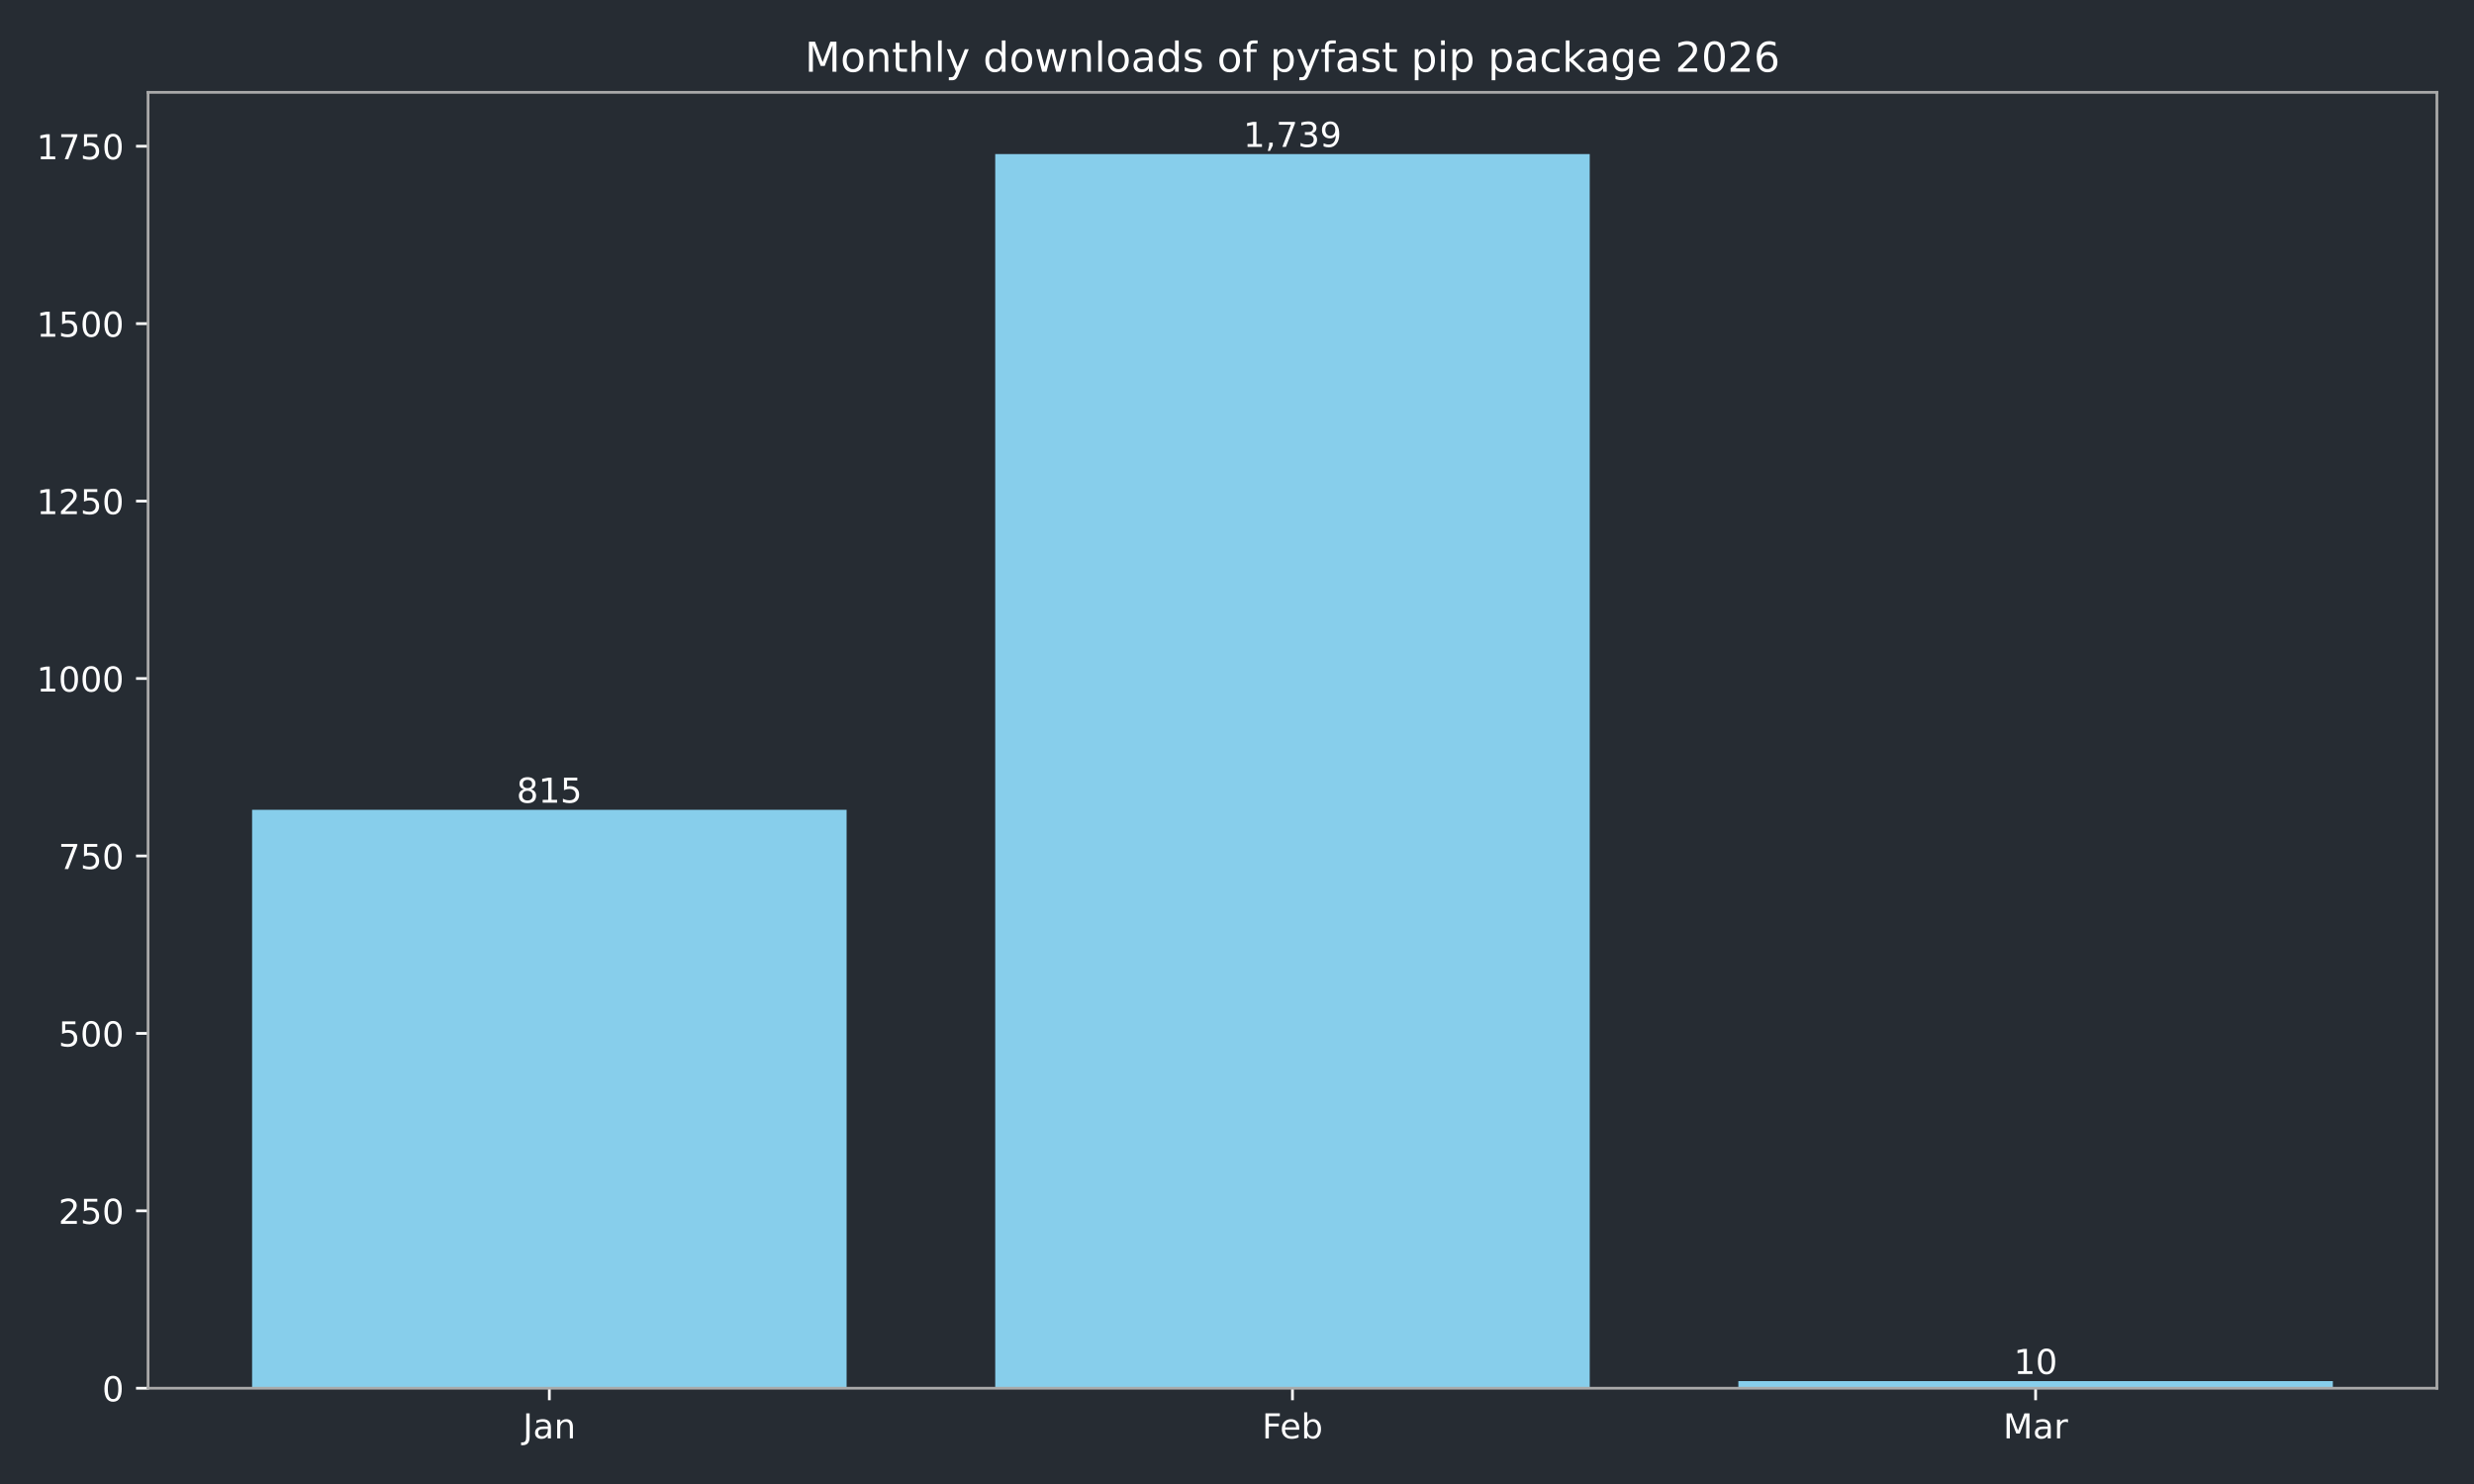
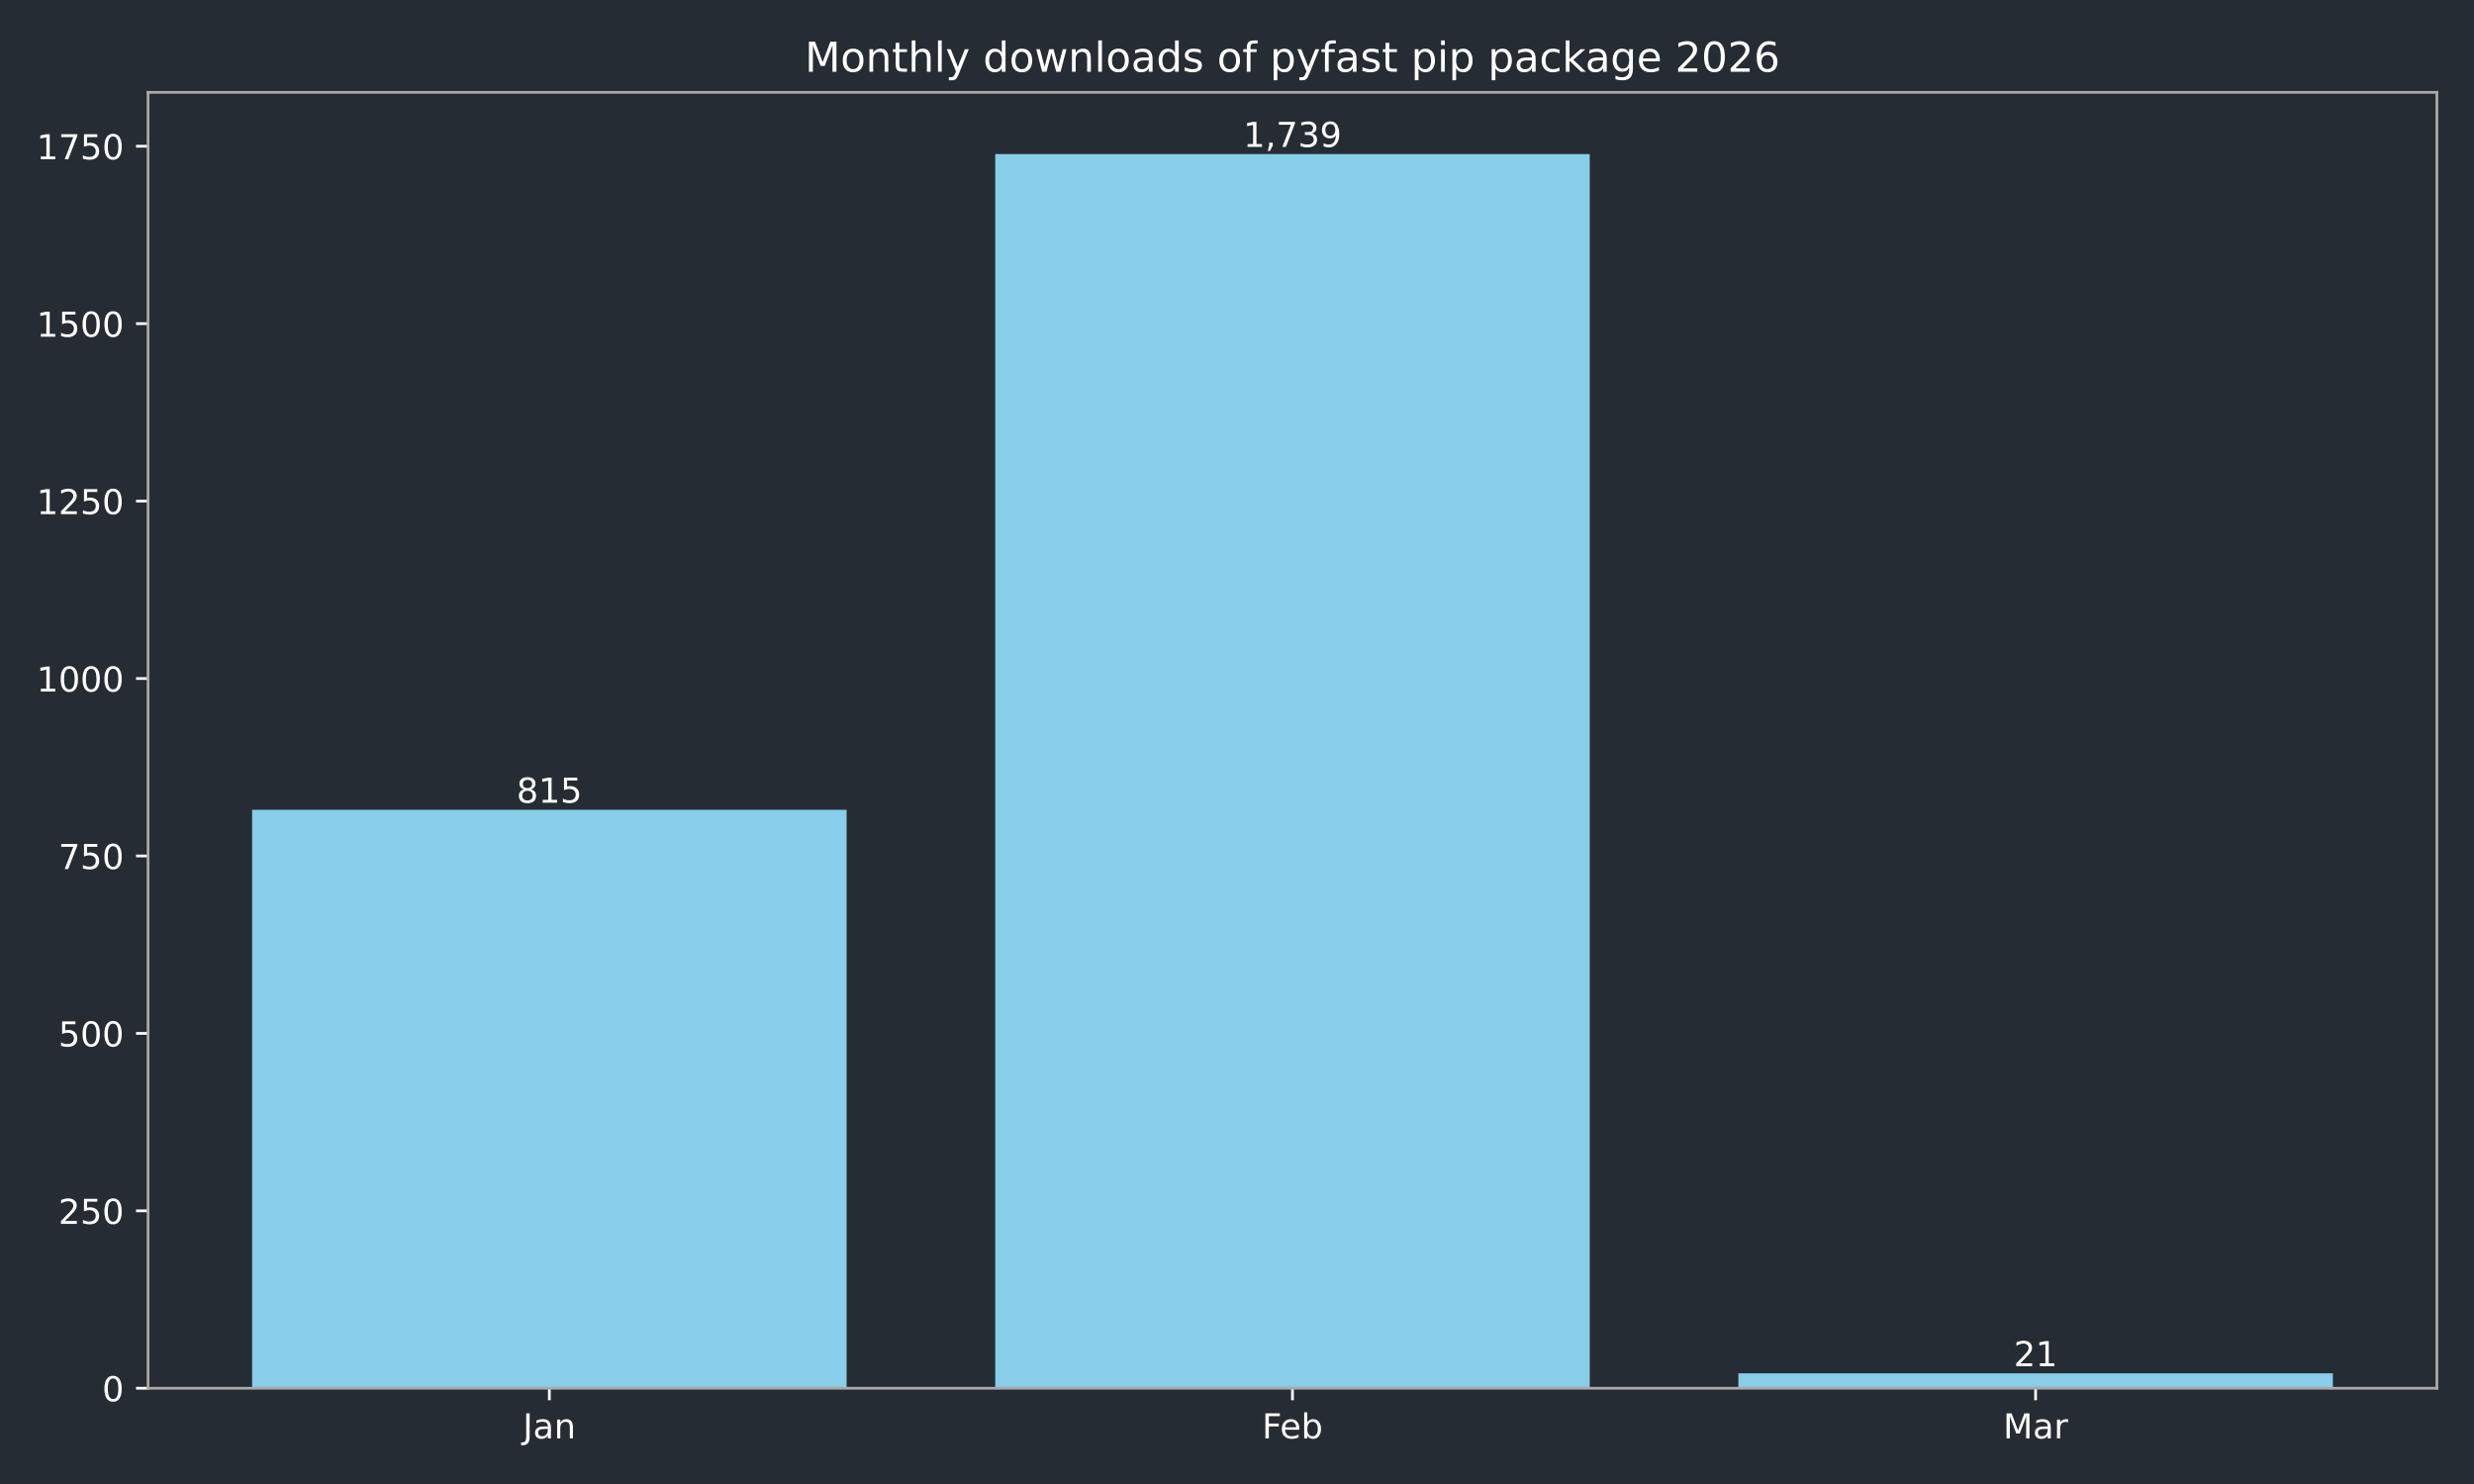
<svg xmlns="http://www.w3.org/2000/svg" xmlns:xlink="http://www.w3.org/1999/xlink" width="720pt" height="432pt" viewBox="0 0 720 432" version="1.1">
  <defs>
    <style type="text/css">*{stroke-linejoin: round; stroke-linecap: butt}</style>
  </defs>
  <g id="figure_1">
    <g id="patch_1">
      <path d="M 0 432  L 720 432  L 720 0  L 0 0  z " style="fill: #262c33" />
    </g>
    <g id="axes_1">
      <g id="patch_2">
        <path d="M 43.09 404.12  L 709.2 404.12  L 709.2 26.88  L 43.09 26.88  z " style="fill: #262c33" />
      </g>
      <g id="patch_3">
-         <path d="M 73.368 404.12  L 246.383 404.12  L 246.383 235.742  L 73.368 235.742  z " clip-path="url(#p042db5510e)" style="fill: #87ceeb" />
+         <path d="M 73.368 404.12  L 246.383 404.12  L 246.383 235.742  L 73.368 235.742  z " clip-path="url(#pfd705df2dc)" style="fill: #87ceeb" />
      </g>
      <g id="patch_4">
-         <path d="M 289.637 404.12  L 462.653 404.12  L 462.653 44.844  L 289.637 44.844  z " clip-path="url(#p042db5510e)" style="fill: #87ceeb" />
+         <path d="M 289.637 404.12  L 462.653 404.12  L 462.653 44.844  L 289.637 44.844  z " clip-path="url(#pfd705df2dc)" style="fill: #87ceeb" />
      </g>
      <g id="patch_5">
-         <path d="M 505.907 404.12  L 678.922 404.12  L 678.922 402.054  L 505.907 402.054  z " clip-path="url(#p042db5510e)" style="fill: #87ceeb" />
+         <path d="M 505.907 404.12  L 678.922 404.12  L 678.922 399.781  L 505.907 399.781  z " clip-path="url(#pfd705df2dc)" style="fill: #87ceeb" />
      </g>
      <g id="matplotlib.axis_1">
        <g id="xtick_1">
          <g id="line2d_1">
            <defs>
-               <path id="m07c2876806" d="M 0 0  L 0 3.5  " style="stroke: #ffffff; stroke-width: 0.8" />
+               <path id="m9b7c8f49a8" d="M 0 0  L 0 3.5  " style="stroke: #ffffff; stroke-width: 0.8" />
            </defs>
            <g>
-               <use xlink:href="#m07c2876806" x="159.876" y="404.12" style="fill: #ffffff; stroke: #ffffff; stroke-width: 0.8" />
+               <use xlink:href="#m9b7c8f49a8" x="159.876" y="404.12" style="fill: #ffffff; stroke: #ffffff; stroke-width: 0.8" />
            </g>
          </g>
          <g id="text_1">
            <g style="fill: #ffffff" transform="translate(152.1677 418.7184) scale(0.1 -0.1)">
              <defs>
                <path id="DejaVuSans-4a" d="M 628 4666  L 1259 4666  L 1259 325  Q 1259 -519 939 -900  Q 619 -1281 -91 -1281  L -331 -1281  L -331 -750  L -134 -750  Q 284 -750 456 -515  Q 628 -281 628 325  L 628 4666  z " transform="scale(0.015625)" />
                <path id="DejaVuSans-61" d="M 2194 1759  Q 1497 1759 1228 1600  Q 959 1441 959 1056  Q 959 750 1161 570  Q 1363 391 1709 391  Q 2188 391 2477 730  Q 2766 1069 2766 1631  L 2766 1759  L 2194 1759  z M 3341 1997  L 3341 0  L 2766 0  L 2766 531  Q 2569 213 2275 61  Q 1981 -91 1556 -91  Q 1019 -91 701 211  Q 384 513 384 1019  Q 384 1609 779 1909  Q 1175 2209 1959 2209  L 2766 2209  L 2766 2266  Q 2766 2663 2505 2880  Q 2244 3097 1772 3097  Q 1472 3097 1187 3025  Q 903 2953 641 2809  L 641 3341  Q 956 3463 1253 3523  Q 1550 3584 1831 3584  Q 2591 3584 2966 3190  Q 3341 2797 3341 1997  z " transform="scale(0.015625)" />
                <path id="DejaVuSans-6e" d="M 3513 2113  L 3513 0  L 2938 0  L 2938 2094  Q 2938 2591 2744 2837  Q 2550 3084 2163 3084  Q 1697 3084 1428 2787  Q 1159 2491 1159 1978  L 1159 0  L 581 0  L 581 3500  L 1159 3500  L 1159 2956  Q 1366 3272 1645 3428  Q 1925 3584 2291 3584  Q 2894 3584 3203 3211  Q 3513 2838 3513 2113  z " transform="scale(0.015625)" />
              </defs>
              <use xlink:href="#DejaVuSans-4a" />
              <use xlink:href="#DejaVuSans-61" transform="translate(29.49219 0)" />
              <use xlink:href="#DejaVuSans-6e" transform="translate(90.77148 0)" />
            </g>
          </g>
        </g>
        <g id="xtick_2">
          <g id="line2d_2">
            <g>
-               <use xlink:href="#m07c2876806" x="376.145" y="404.12" style="fill: #ffffff; stroke: #ffffff; stroke-width: 0.8" />
+               <use xlink:href="#m9b7c8f49a8" x="376.145" y="404.12" style="fill: #ffffff; stroke: #ffffff; stroke-width: 0.8" />
            </g>
          </g>
          <g id="text_2">
            <g style="fill: #ffffff" transform="translate(367.2934 418.7184) scale(0.1 -0.1)">
              <defs>
                <path id="DejaVuSans-46" d="M 628 4666  L 3309 4666  L 3309 4134  L 1259 4134  L 1259 2759  L 3109 2759  L 3109 2228  L 1259 2228  L 1259 0  L 628 0  L 628 4666  z " transform="scale(0.015625)" />
                <path id="DejaVuSans-65" d="M 3597 1894  L 3597 1613  L 953 1613  Q 991 1019 1311 708  Q 1631 397 2203 397  Q 2534 397 2845 478  Q 3156 559 3463 722  L 3463 178  Q 3153 47 2828 -22  Q 2503 -91 2169 -91  Q 1331 -91 842 396  Q 353 884 353 1716  Q 353 2575 817 3079  Q 1281 3584 2069 3584  Q 2775 3584 3186 3129  Q 3597 2675 3597 1894  z M 3022 2063  Q 3016 2534 2758 2815  Q 2500 3097 2075 3097  Q 1594 3097 1305 2825  Q 1016 2553 972 2059  L 3022 2063  z " transform="scale(0.015625)" />
                <path id="DejaVuSans-62" d="M 3116 1747  Q 3116 2381 2855 2742  Q 2594 3103 2138 3103  Q 1681 3103 1420 2742  Q 1159 2381 1159 1747  Q 1159 1113 1420 752  Q 1681 391 2138 391  Q 2594 391 2855 752  Q 3116 1113 3116 1747  z M 1159 2969  Q 1341 3281 1617 3432  Q 1894 3584 2278 3584  Q 2916 3584 3314 3078  Q 3713 2572 3713 1747  Q 3713 922 3314 415  Q 2916 -91 2278 -91  Q 1894 -91 1617 61  Q 1341 213 1159 525  L 1159 0  L 581 0  L 581 4863  L 1159 4863  L 1159 2969  z " transform="scale(0.015625)" />
              </defs>
              <use xlink:href="#DejaVuSans-46" />
              <use xlink:href="#DejaVuSans-65" transform="translate(52.01953 0)" />
              <use xlink:href="#DejaVuSans-62" transform="translate(113.543 0)" />
            </g>
          </g>
        </g>
        <g id="xtick_3">
          <g id="line2d_3">
            <g>
-               <use xlink:href="#m07c2876806" x="592.414" y="404.12" style="fill: #ffffff; stroke: #ffffff; stroke-width: 0.8" />
+               <use xlink:href="#m9b7c8f49a8" x="592.414" y="404.12" style="fill: #ffffff; stroke: #ffffff; stroke-width: 0.8" />
            </g>
          </g>
          <g id="text_3">
            <g style="fill: #ffffff" transform="translate(582.9809 418.7184) scale(0.1 -0.1)">
              <defs>
                <path id="DejaVuSans-4d" d="M 628 4666  L 1569 4666  L 2759 1491  L 3956 4666  L 4897 4666  L 4897 0  L 4281 0  L 4281 4097  L 3078 897  L 2444 897  L 1241 4097  L 1241 0  L 628 0  L 628 4666  z " transform="scale(0.015625)" />
                <path id="DejaVuSans-72" d="M 2631 2963  Q 2534 3019 2420 3045  Q 2306 3072 2169 3072  Q 1681 3072 1420 2755  Q 1159 2438 1159 1844  L 1159 0  L 581 0  L 581 3500  L 1159 3500  L 1159 2956  Q 1341 3275 1631 3429  Q 1922 3584 2338 3584  Q 2397 3584 2469 3576  Q 2541 3569 2628 3553  L 2631 2963  z " transform="scale(0.015625)" />
              </defs>
              <use xlink:href="#DejaVuSans-4d" />
              <use xlink:href="#DejaVuSans-61" transform="translate(86.2793 0)" />
              <use xlink:href="#DejaVuSans-72" transform="translate(147.5586 0)" />
            </g>
          </g>
        </g>
      </g>
      <g id="matplotlib.axis_2">
        <g id="ytick_1">
          <g id="line2d_4">
            <defs>
-               <path id="mab25ffd5a2" d="M 0 0  L -3.5 0  " style="stroke: #ffffff; stroke-width: 0.8" />
+               <path id="me07c0ebfea" d="M 0 0  L -3.5 0  " style="stroke: #ffffff; stroke-width: 0.8" />
            </defs>
            <g>
-               <use xlink:href="#mab25ffd5a2" x="43.09" y="404.12" style="fill: #ffffff; stroke: #ffffff; stroke-width: 0.8" />
+               <use xlink:href="#me07c0ebfea" x="43.09" y="404.12" style="fill: #ffffff; stroke: #ffffff; stroke-width: 0.8" />
            </g>
          </g>
          <g id="text_4">
            <g style="fill: #ffffff" transform="translate(29.7275 407.9192) scale(0.1 -0.1)">
              <defs>
                <path id="DejaVuSans-30" d="M 2034 4250  Q 1547 4250 1301 3770  Q 1056 3291 1056 2328  Q 1056 1369 1301 889  Q 1547 409 2034 409  Q 2525 409 2770 889  Q 3016 1369 3016 2328  Q 3016 3291 2770 3770  Q 2525 4250 2034 4250  z M 2034 4750  Q 2819 4750 3233 4129  Q 3647 3509 3647 2328  Q 3647 1150 3233 529  Q 2819 -91 2034 -91  Q 1250 -91 836 529  Q 422 1150 422 2328  Q 422 3509 836 4129  Q 1250 4750 2034 4750  z " transform="scale(0.015625)" />
              </defs>
              <use xlink:href="#DejaVuSans-30" />
            </g>
          </g>
        </g>
        <g id="ytick_2">
          <g id="line2d_5">
            <g>
-               <use xlink:href="#mab25ffd5a2" x="43.09" y="352.47" style="fill: #ffffff; stroke: #ffffff; stroke-width: 0.8" />
+               <use xlink:href="#me07c0ebfea" x="43.09" y="352.47" style="fill: #ffffff; stroke: #ffffff; stroke-width: 0.8" />
            </g>
          </g>
          <g id="text_5">
            <g style="fill: #ffffff" transform="translate(17.0025 356.2694) scale(0.1 -0.1)">
              <defs>
                <path id="DejaVuSans-32" d="M 1228 531  L 3431 531  L 3431 0  L 469 0  L 469 531  Q 828 903 1448 1529  Q 2069 2156 2228 2338  Q 2531 2678 2651 2914  Q 2772 3150 2772 3378  Q 2772 3750 2511 3984  Q 2250 4219 1831 4219  Q 1534 4219 1204 4116  Q 875 4013 500 3803  L 500 4441  Q 881 4594 1212 4672  Q 1544 4750 1819 4750  Q 2544 4750 2975 4387  Q 3406 4025 3406 3419  Q 3406 3131 3298 2873  Q 3191 2616 2906 2266  Q 2828 2175 2409 1742  Q 1991 1309 1228 531  z " transform="scale(0.015625)" />
                <path id="DejaVuSans-35" d="M 691 4666  L 3169 4666  L 3169 4134  L 1269 4134  L 1269 2991  Q 1406 3038 1543 3061  Q 1681 3084 1819 3084  Q 2600 3084 3056 2656  Q 3513 2228 3513 1497  Q 3513 744 3044 326  Q 2575 -91 1722 -91  Q 1428 -91 1123 -41  Q 819 9 494 109  L 494 744  Q 775 591 1075 516  Q 1375 441 1709 441  Q 2250 441 2565 725  Q 2881 1009 2881 1497  Q 2881 1984 2565 2268  Q 2250 2553 1709 2553  Q 1456 2553 1204 2497  Q 953 2441 691 2322  L 691 4666  z " transform="scale(0.015625)" />
              </defs>
              <use xlink:href="#DejaVuSans-32" />
              <use xlink:href="#DejaVuSans-35" transform="translate(63.62305 0)" />
              <use xlink:href="#DejaVuSans-30" transform="translate(127.2461 0)" />
            </g>
          </g>
        </g>
        <g id="ytick_3">
          <g id="line2d_6">
            <g>
-               <use xlink:href="#mab25ffd5a2" x="43.09" y="300.82" style="fill: #ffffff; stroke: #ffffff; stroke-width: 0.8" />
+               <use xlink:href="#me07c0ebfea" x="43.09" y="300.82" style="fill: #ffffff; stroke: #ffffff; stroke-width: 0.8" />
            </g>
          </g>
          <g id="text_6">
            <g style="fill: #ffffff" transform="translate(17.0025 304.6196) scale(0.1 -0.1)">
              <use xlink:href="#DejaVuSans-35" />
              <use xlink:href="#DejaVuSans-30" transform="translate(63.62305 0)" />
              <use xlink:href="#DejaVuSans-30" transform="translate(127.2461 0)" />
            </g>
          </g>
        </g>
        <g id="ytick_4">
          <g id="line2d_7">
            <g>
-               <use xlink:href="#mab25ffd5a2" x="43.09" y="249.171" style="fill: #ffffff; stroke: #ffffff; stroke-width: 0.8" />
+               <use xlink:href="#me07c0ebfea" x="43.09" y="249.171" style="fill: #ffffff; stroke: #ffffff; stroke-width: 0.8" />
            </g>
          </g>
          <g id="text_7">
            <g style="fill: #ffffff" transform="translate(17.0025 252.9697) scale(0.1 -0.1)">
              <defs>
                <path id="DejaVuSans-37" d="M 525 4666  L 3525 4666  L 3525 4397  L 1831 0  L 1172 0  L 2766 4134  L 525 4134  L 525 4666  z " transform="scale(0.015625)" />
              </defs>
              <use xlink:href="#DejaVuSans-37" />
              <use xlink:href="#DejaVuSans-35" transform="translate(63.62305 0)" />
              <use xlink:href="#DejaVuSans-30" transform="translate(127.2461 0)" />
            </g>
          </g>
        </g>
        <g id="ytick_5">
          <g id="line2d_8">
            <g>
-               <use xlink:href="#mab25ffd5a2" x="43.09" y="197.521" style="fill: #ffffff; stroke: #ffffff; stroke-width: 0.8" />
+               <use xlink:href="#me07c0ebfea" x="43.09" y="197.521" style="fill: #ffffff; stroke: #ffffff; stroke-width: 0.8" />
            </g>
          </g>
          <g id="text_8">
            <g style="fill: #ffffff" transform="translate(10.64 201.3199) scale(0.1 -0.1)">
              <defs>
                <path id="DejaVuSans-31" d="M 794 531  L 1825 531  L 1825 4091  L 703 3866  L 703 4441  L 1819 4666  L 2450 4666  L 2450 531  L 3481 531  L 3481 0  L 794 0  L 794 531  z " transform="scale(0.015625)" />
              </defs>
              <use xlink:href="#DejaVuSans-31" />
              <use xlink:href="#DejaVuSans-30" transform="translate(63.62305 0)" />
              <use xlink:href="#DejaVuSans-30" transform="translate(127.2461 0)" />
              <use xlink:href="#DejaVuSans-30" transform="translate(190.8691 0)" />
            </g>
          </g>
        </g>
        <g id="ytick_6">
          <g id="line2d_9">
            <g>
-               <use xlink:href="#mab25ffd5a2" x="43.09" y="145.871" style="fill: #ffffff; stroke: #ffffff; stroke-width: 0.8" />
+               <use xlink:href="#me07c0ebfea" x="43.09" y="145.871" style="fill: #ffffff; stroke: #ffffff; stroke-width: 0.8" />
            </g>
          </g>
          <g id="text_9">
            <g style="fill: #ffffff" transform="translate(10.64 149.6701) scale(0.1 -0.1)">
              <use xlink:href="#DejaVuSans-31" />
              <use xlink:href="#DejaVuSans-32" transform="translate(63.62305 0)" />
              <use xlink:href="#DejaVuSans-35" transform="translate(127.2461 0)" />
              <use xlink:href="#DejaVuSans-30" transform="translate(190.8691 0)" />
            </g>
          </g>
        </g>
        <g id="ytick_7">
          <g id="line2d_10">
            <g>
-               <use xlink:href="#mab25ffd5a2" x="43.09" y="94.221" style="fill: #ffffff; stroke: #ffffff; stroke-width: 0.8" />
+               <use xlink:href="#me07c0ebfea" x="43.09" y="94.221" style="fill: #ffffff; stroke: #ffffff; stroke-width: 0.8" />
            </g>
          </g>
          <g id="text_10">
            <g style="fill: #ffffff" transform="translate(10.64 98.02026) scale(0.1 -0.1)">
              <use xlink:href="#DejaVuSans-31" />
              <use xlink:href="#DejaVuSans-35" transform="translate(63.62305 0)" />
              <use xlink:href="#DejaVuSans-30" transform="translate(127.2461 0)" />
              <use xlink:href="#DejaVuSans-30" transform="translate(190.8691 0)" />
            </g>
          </g>
        </g>
        <g id="ytick_8">
          <g id="line2d_11">
            <g>
-               <use xlink:href="#mab25ffd5a2" x="43.09" y="42.571" style="fill: #ffffff; stroke: #ffffff; stroke-width: 0.8" />
+               <use xlink:href="#me07c0ebfea" x="43.09" y="42.571" style="fill: #ffffff; stroke: #ffffff; stroke-width: 0.8" />
            </g>
          </g>
          <g id="text_11">
            <g style="fill: #ffffff" transform="translate(10.64 46.37044) scale(0.1 -0.1)">
              <use xlink:href="#DejaVuSans-31" />
              <use xlink:href="#DejaVuSans-37" transform="translate(63.62305 0)" />
              <use xlink:href="#DejaVuSans-35" transform="translate(127.2461 0)" />
              <use xlink:href="#DejaVuSans-30" transform="translate(190.8691 0)" />
            </g>
          </g>
        </g>
      </g>
      <g id="patch_6">
        <path d="M 43.09 404.12  L 43.09 26.88  " style="fill: none; stroke: #a9a9a9; stroke-width: 0.8; stroke-linejoin: miter; stroke-linecap: square" />
      </g>
      <g id="patch_7">
        <path d="M 709.2 404.12  L 709.2 26.88  " style="fill: none; stroke: #a9a9a9; stroke-width: 0.8; stroke-linejoin: miter; stroke-linecap: square" />
      </g>
      <g id="patch_8">
        <path d="M 43.09 404.12  L 709.2 404.12  " style="fill: none; stroke: #a9a9a9; stroke-width: 0.8; stroke-linejoin: miter; stroke-linecap: square" />
      </g>
      <g id="patch_9">
        <path d="M 43.09 26.88  L 709.2 26.88  " style="fill: none; stroke: #a9a9a9; stroke-width: 0.8; stroke-linejoin: miter; stroke-linecap: square" />
      </g>
      <g id="text_12">
        <g style="fill: #ffffff" transform="translate(150.3318 233.6619) scale(0.1 -0.1)">
          <defs>
            <path id="DejaVuSans-38" d="M 2034 2216  Q 1584 2216 1326 1975  Q 1069 1734 1069 1313  Q 1069 891 1326 650  Q 1584 409 2034 409  Q 2484 409 2743 651  Q 3003 894 3003 1313  Q 3003 1734 2745 1975  Q 2488 2216 2034 2216  z M 1403 2484  Q 997 2584 770 2862  Q 544 3141 544 3541  Q 544 4100 942 4425  Q 1341 4750 2034 4750  Q 2731 4750 3128 4425  Q 3525 4100 3525 3541  Q 3525 3141 3298 2862  Q 3072 2584 2669 2484  Q 3125 2378 3379 2068  Q 3634 1759 3634 1313  Q 3634 634 3220 271  Q 2806 -91 2034 -91  Q 1263 -91 848 271  Q 434 634 434 1313  Q 434 1759 690 2068  Q 947 2378 1403 2484  z M 1172 3481  Q 1172 3119 1398 2916  Q 1625 2713 2034 2713  Q 2441 2713 2670 2916  Q 2900 3119 2900 3481  Q 2900 3844 2670 4047  Q 2441 4250 2034 4250  Q 1625 4250 1398 4047  Q 1172 3844 1172 3481  z " transform="scale(0.015625)" />
          </defs>
          <use xlink:href="#DejaVuSans-38" />
          <use xlink:href="#DejaVuSans-31" transform="translate(63.62305 0)" />
          <use xlink:href="#DejaVuSans-35" transform="translate(127.2461 0)" />
        </g>
      </g>
      <g id="text_13">
        <g style="fill: #ffffff" transform="translate(361.8309 42.76412) scale(0.1 -0.1)">
          <defs>
            <path id="DejaVuSans-2c" d="M 750 794  L 1409 794  L 1409 256  L 897 -744  L 494 -744  L 750 256  L 750 794  z " transform="scale(0.015625)" />
            <path id="DejaVuSans-33" d="M 2597 2516  Q 3050 2419 3304 2112  Q 3559 1806 3559 1356  Q 3559 666 3084 287  Q 2609 -91 1734 -91  Q 1441 -91 1130 -33  Q 819 25 488 141  L 488 750  Q 750 597 1062 519  Q 1375 441 1716 441  Q 2309 441 2620 675  Q 2931 909 2931 1356  Q 2931 1769 2642 2001  Q 2353 2234 1838 2234  L 1294 2234  L 1294 2753  L 1863 2753  Q 2328 2753 2575 2939  Q 2822 3125 2822 3475  Q 2822 3834 2567 4026  Q 2313 4219 1838 4219  Q 1578 4219 1281 4162  Q 984 4106 628 3988  L 628 4550  Q 988 4650 1302 4700  Q 1616 4750 1894 4750  Q 2613 4750 3031 4423  Q 3450 4097 3450 3541  Q 3450 3153 3228 2886  Q 3006 2619 2597 2516  z " transform="scale(0.015625)" />
            <path id="DejaVuSans-39" d="M 703 97  L 703 672  Q 941 559 1184 500  Q 1428 441 1663 441  Q 2288 441 2617 861  Q 2947 1281 2994 2138  Q 2813 1869 2534 1725  Q 2256 1581 1919 1581  Q 1219 1581 811 2004  Q 403 2428 403 3163  Q 403 3881 828 4315  Q 1253 4750 1959 4750  Q 2769 4750 3195 4129  Q 3622 3509 3622 2328  Q 3622 1225 3098 567  Q 2575 -91 1691 -91  Q 1453 -91 1209 -44  Q 966 3 703 97  z M 1959 2075  Q 2384 2075 2632 2365  Q 2881 2656 2881 3163  Q 2881 3666 2632 3958  Q 2384 4250 1959 4250  Q 1534 4250 1286 3958  Q 1038 3666 1038 3163  Q 1038 2656 1286 2365  Q 1534 2075 1959 2075  z " transform="scale(0.015625)" />
          </defs>
          <use xlink:href="#DejaVuSans-31" />
          <use xlink:href="#DejaVuSans-2c" transform="translate(63.62305 0)" />
          <use xlink:href="#DejaVuSans-37" transform="translate(95.41016 0)" />
          <use xlink:href="#DejaVuSans-33" transform="translate(159.0332 0)" />
          <use xlink:href="#DejaVuSans-39" transform="translate(222.6562 0)" />
        </g>
      </g>
      <g id="text_14">
-         <g style="fill: #ffffff" transform="translate(586.052 399.9743) scale(0.1 -0.1)">
-           <use xlink:href="#DejaVuSans-31" />
-           <use xlink:href="#DejaVuSans-30" transform="translate(63.62305 0)" />
+         <g style="fill: #ffffff" transform="translate(586.052 397.7017) scale(0.1 -0.1)">
+           <use xlink:href="#DejaVuSans-32" />
+           <use xlink:href="#DejaVuSans-31" transform="translate(63.62305 0)" />
        </g>
      </g>
      <g id="text_15">
        <g style="fill: #ffffff" transform="translate(234.2431 20.88) scale(0.12 -0.12)">
          <defs>
            <path id="DejaVuSans-6f" d="M 1959 3097  Q 1497 3097 1228 2736  Q 959 2375 959 1747  Q 959 1119 1226 758  Q 1494 397 1959 397  Q 2419 397 2687 759  Q 2956 1122 2956 1747  Q 2956 2369 2687 2733  Q 2419 3097 1959 3097  z M 1959 3584  Q 2709 3584 3137 3096  Q 3566 2609 3566 1747  Q 3566 888 3137 398  Q 2709 -91 1959 -91  Q 1206 -91 779 398  Q 353 888 353 1747  Q 353 2609 779 3096  Q 1206 3584 1959 3584  z " transform="scale(0.015625)" />
            <path id="DejaVuSans-74" d="M 1172 4494  L 1172 3500  L 2356 3500  L 2356 3053  L 1172 3053  L 1172 1153  Q 1172 725 1289 603  Q 1406 481 1766 481  L 2356 481  L 2356 0  L 1766 0  Q 1100 0 847 248  Q 594 497 594 1153  L 594 3053  L 172 3053  L 172 3500  L 594 3500  L 594 4494  L 1172 4494  z " transform="scale(0.015625)" />
            <path id="DejaVuSans-68" d="M 3513 2113  L 3513 0  L 2938 0  L 2938 2094  Q 2938 2591 2744 2837  Q 2550 3084 2163 3084  Q 1697 3084 1428 2787  Q 1159 2491 1159 1978  L 1159 0  L 581 0  L 581 4863  L 1159 4863  L 1159 2956  Q 1366 3272 1645 3428  Q 1925 3584 2291 3584  Q 2894 3584 3203 3211  Q 3513 2838 3513 2113  z " transform="scale(0.015625)" />
            <path id="DejaVuSans-6c" d="M 603 4863  L 1178 4863  L 1178 0  L 603 0  L 603 4863  z " transform="scale(0.015625)" />
            <path id="DejaVuSans-79" d="M 2059 -325  Q 1816 -950 1584 -1140  Q 1353 -1331 966 -1331  L 506 -1331  L 506 -850  L 844 -850  Q 1081 -850 1212 -737  Q 1344 -625 1503 -206  L 1606 56  L 191 3500  L 800 3500  L 1894 763  L 2988 3500  L 3597 3500  L 2059 -325  z " transform="scale(0.015625)" />
            <path id="DejaVuSans-20" transform="scale(0.015625)" />
            <path id="DejaVuSans-64" d="M 2906 2969  L 2906 4863  L 3481 4863  L 3481 0  L 2906 0  L 2906 525  Q 2725 213 2448 61  Q 2172 -91 1784 -91  Q 1150 -91 751 415  Q 353 922 353 1747  Q 353 2572 751 3078  Q 1150 3584 1784 3584  Q 2172 3584 2448 3432  Q 2725 3281 2906 2969  z M 947 1747  Q 947 1113 1208 752  Q 1469 391 1925 391  Q 2381 391 2643 752  Q 2906 1113 2906 1747  Q 2906 2381 2643 2742  Q 2381 3103 1925 3103  Q 1469 3103 1208 2742  Q 947 2381 947 1747  z " transform="scale(0.015625)" />
            <path id="DejaVuSans-77" d="M 269 3500  L 844 3500  L 1563 769  L 2278 3500  L 2956 3500  L 3675 769  L 4391 3500  L 4966 3500  L 4050 0  L 3372 0  L 2619 2869  L 1863 0  L 1184 0  L 269 3500  z " transform="scale(0.015625)" />
            <path id="DejaVuSans-73" d="M 2834 3397  L 2834 2853  Q 2591 2978 2328 3040  Q 2066 3103 1784 3103  Q 1356 3103 1142 2972  Q 928 2841 928 2578  Q 928 2378 1081 2264  Q 1234 2150 1697 2047  L 1894 2003  Q 2506 1872 2764 1633  Q 3022 1394 3022 966  Q 3022 478 2636 193  Q 2250 -91 1575 -91  Q 1294 -91 989 -36  Q 684 19 347 128  L 347 722  Q 666 556 975 473  Q 1284 391 1588 391  Q 1994 391 2212 530  Q 2431 669 2431 922  Q 2431 1156 2273 1281  Q 2116 1406 1581 1522  L 1381 1569  Q 847 1681 609 1914  Q 372 2147 372 2553  Q 372 3047 722 3315  Q 1072 3584 1716 3584  Q 2034 3584 2315 3537  Q 2597 3491 2834 3397  z " transform="scale(0.015625)" />
            <path id="DejaVuSans-66" d="M 2375 4863  L 2375 4384  L 1825 4384  Q 1516 4384 1395 4259  Q 1275 4134 1275 3809  L 1275 3500  L 2222 3500  L 2222 3053  L 1275 3053  L 1275 0  L 697 0  L 697 3053  L 147 3053  L 147 3500  L 697 3500  L 697 3744  Q 697 4328 969 4595  Q 1241 4863 1831 4863  L 2375 4863  z " transform="scale(0.015625)" />
            <path id="DejaVuSans-70" d="M 1159 525  L 1159 -1331  L 581 -1331  L 581 3500  L 1159 3500  L 1159 2969  Q 1341 3281 1617 3432  Q 1894 3584 2278 3584  Q 2916 3584 3314 3078  Q 3713 2572 3713 1747  Q 3713 922 3314 415  Q 2916 -91 2278 -91  Q 1894 -91 1617 61  Q 1341 213 1159 525  z M 3116 1747  Q 3116 2381 2855 2742  Q 2594 3103 2138 3103  Q 1681 3103 1420 2742  Q 1159 2381 1159 1747  Q 1159 1113 1420 752  Q 1681 391 2138 391  Q 2594 391 2855 752  Q 3116 1113 3116 1747  z " transform="scale(0.015625)" />
            <path id="DejaVuSans-69" d="M 603 3500  L 1178 3500  L 1178 0  L 603 0  L 603 3500  z M 603 4863  L 1178 4863  L 1178 4134  L 603 4134  L 603 4863  z " transform="scale(0.015625)" />
            <path id="DejaVuSans-63" d="M 3122 3366  L 3122 2828  Q 2878 2963 2633 3030  Q 2388 3097 2138 3097  Q 1578 3097 1268 2742  Q 959 2388 959 1747  Q 959 1106 1268 751  Q 1578 397 2138 397  Q 2388 397 2633 464  Q 2878 531 3122 666  L 3122 134  Q 2881 22 2623 -34  Q 2366 -91 2075 -91  Q 1284 -91 818 406  Q 353 903 353 1747  Q 353 2603 823 3093  Q 1294 3584 2113 3584  Q 2378 3584 2631 3529  Q 2884 3475 3122 3366  z " transform="scale(0.015625)" />
            <path id="DejaVuSans-6b" d="M 581 4863  L 1159 4863  L 1159 1991  L 2875 3500  L 3609 3500  L 1753 1863  L 3688 0  L 2938 0  L 1159 1709  L 1159 0  L 581 0  L 581 4863  z " transform="scale(0.015625)" />
            <path id="DejaVuSans-67" d="M 2906 1791  Q 2906 2416 2648 2759  Q 2391 3103 1925 3103  Q 1463 3103 1205 2759  Q 947 2416 947 1791  Q 947 1169 1205 825  Q 1463 481 1925 481  Q 2391 481 2648 825  Q 2906 1169 2906 1791  z M 3481 434  Q 3481 -459 3084 -895  Q 2688 -1331 1869 -1331  Q 1566 -1331 1297 -1286  Q 1028 -1241 775 -1147  L 775 -588  Q 1028 -725 1275 -790  Q 1522 -856 1778 -856  Q 2344 -856 2625 -561  Q 2906 -266 2906 331  L 2906 616  Q 2728 306 2450 153  Q 2172 0 1784 0  Q 1141 0 747 490  Q 353 981 353 1791  Q 353 2603 747 3093  Q 1141 3584 1784 3584  Q 2172 3584 2450 3431  Q 2728 3278 2906 2969  L 2906 3500  L 3481 3500  L 3481 434  z " transform="scale(0.015625)" />
            <path id="DejaVuSans-36" d="M 2113 2584  Q 1688 2584 1439 2293  Q 1191 2003 1191 1497  Q 1191 994 1439 701  Q 1688 409 2113 409  Q 2538 409 2786 701  Q 3034 994 3034 1497  Q 3034 2003 2786 2293  Q 2538 2584 2113 2584  z M 3366 4563  L 3366 3988  Q 3128 4100 2886 4159  Q 2644 4219 2406 4219  Q 1781 4219 1451 3797  Q 1122 3375 1075 2522  Q 1259 2794 1537 2939  Q 1816 3084 2150 3084  Q 2853 3084 3261 2657  Q 3669 2231 3669 1497  Q 3669 778 3244 343  Q 2819 -91 2113 -91  Q 1303 -91 875 529  Q 447 1150 447 2328  Q 447 3434 972 4092  Q 1497 4750 2381 4750  Q 2619 4750 2861 4703  Q 3103 4656 3366 4563  z " transform="scale(0.015625)" />
          </defs>
          <use xlink:href="#DejaVuSans-4d" />
          <use xlink:href="#DejaVuSans-6f" transform="translate(86.2793 0)" />
          <use xlink:href="#DejaVuSans-6e" transform="translate(147.4609 0)" />
          <use xlink:href="#DejaVuSans-74" transform="translate(210.8398 0)" />
          <use xlink:href="#DejaVuSans-68" transform="translate(250.0488 0)" />
          <use xlink:href="#DejaVuSans-6c" transform="translate(313.4277 0)" />
          <use xlink:href="#DejaVuSans-79" transform="translate(341.2109 0)" />
          <use xlink:href="#DejaVuSans-20" transform="translate(400.3906 0)" />
          <use xlink:href="#DejaVuSans-64" transform="translate(432.1777 0)" />
          <use xlink:href="#DejaVuSans-6f" transform="translate(495.6543 0)" />
          <use xlink:href="#DejaVuSans-77" transform="translate(556.8359 0)" />
          <use xlink:href="#DejaVuSans-6e" transform="translate(638.623 0)" />
          <use xlink:href="#DejaVuSans-6c" transform="translate(702.002 0)" />
          <use xlink:href="#DejaVuSans-6f" transform="translate(729.7852 0)" />
          <use xlink:href="#DejaVuSans-61" transform="translate(790.9668 0)" />
          <use xlink:href="#DejaVuSans-64" transform="translate(852.2461 0)" />
          <use xlink:href="#DejaVuSans-73" transform="translate(915.7227 0)" />
          <use xlink:href="#DejaVuSans-20" transform="translate(967.8223 0)" />
          <use xlink:href="#DejaVuSans-6f" transform="translate(999.6094 0)" />
          <use xlink:href="#DejaVuSans-66" transform="translate(1060.791 0)" />
          <use xlink:href="#DejaVuSans-20" transform="translate(1095.996 0)" />
          <use xlink:href="#DejaVuSans-70" transform="translate(1127.783 0)" />
          <use xlink:href="#DejaVuSans-79" transform="translate(1191.26 0)" />
          <use xlink:href="#DejaVuSans-66" transform="translate(1250.439 0)" />
          <use xlink:href="#DejaVuSans-61" transform="translate(1285.645 0)" />
          <use xlink:href="#DejaVuSans-73" transform="translate(1346.924 0)" />
          <use xlink:href="#DejaVuSans-74" transform="translate(1399.023 0)" />
          <use xlink:href="#DejaVuSans-20" transform="translate(1438.232 0)" />
          <use xlink:href="#DejaVuSans-70" transform="translate(1470.02 0)" />
          <use xlink:href="#DejaVuSans-69" transform="translate(1533.496 0)" />
          <use xlink:href="#DejaVuSans-70" transform="translate(1561.279 0)" />
          <use xlink:href="#DejaVuSans-20" transform="translate(1624.756 0)" />
          <use xlink:href="#DejaVuSans-70" transform="translate(1656.543 0)" />
          <use xlink:href="#DejaVuSans-61" transform="translate(1720.02 0)" />
          <use xlink:href="#DejaVuSans-63" transform="translate(1781.299 0)" />
          <use xlink:href="#DejaVuSans-6b" transform="translate(1836.279 0)" />
          <use xlink:href="#DejaVuSans-61" transform="translate(1892.439 0)" />
          <use xlink:href="#DejaVuSans-67" transform="translate(1953.719 0)" />
          <use xlink:href="#DejaVuSans-65" transform="translate(2017.195 0)" />
          <use xlink:href="#DejaVuSans-20" transform="translate(2078.719 0)" />
          <use xlink:href="#DejaVuSans-32" transform="translate(2110.506 0)" />
          <use xlink:href="#DejaVuSans-30" transform="translate(2174.129 0)" />
          <use xlink:href="#DejaVuSans-32" transform="translate(2237.752 0)" />
          <use xlink:href="#DejaVuSans-36" transform="translate(2301.375 0)" />
        </g>
      </g>
    </g>
  </g>
  <defs>
-     <clipPath id="p042db5510e">
+     <clipPath id="pfd705df2dc">
      <rect x="43.09" y="26.88" width="666.11" height="377.24" />
    </clipPath>
  </defs>
</svg>
